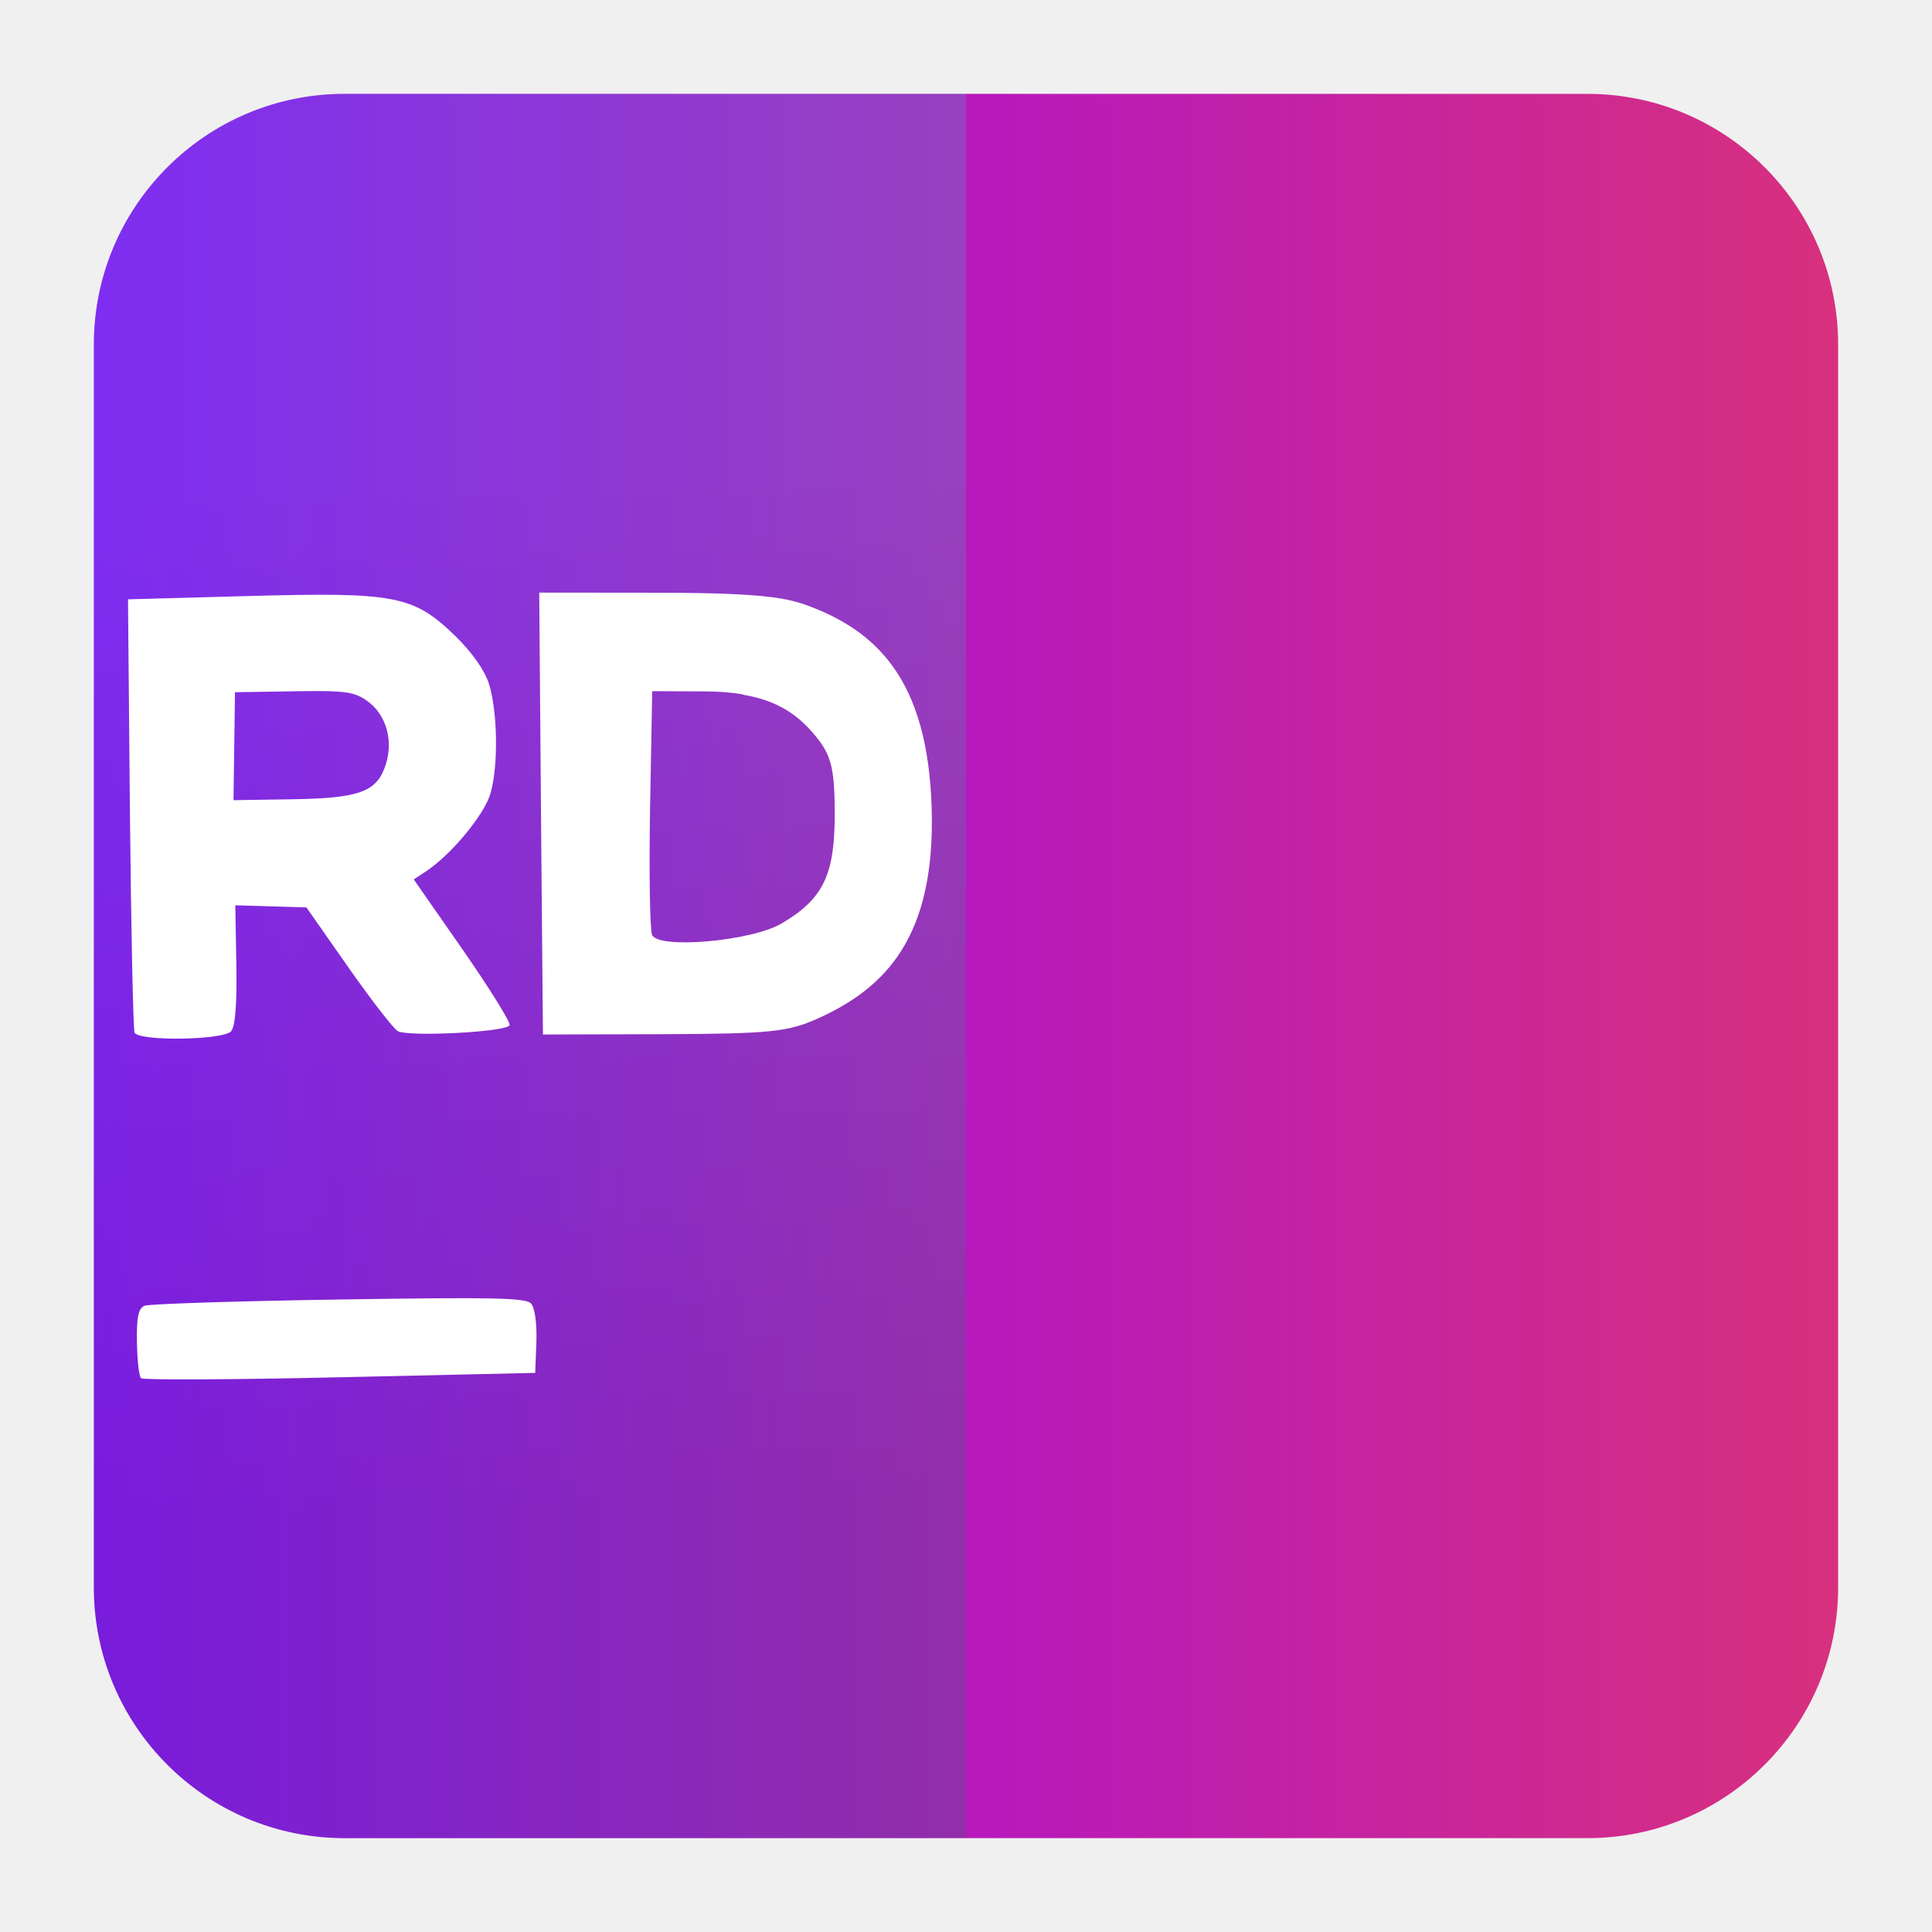
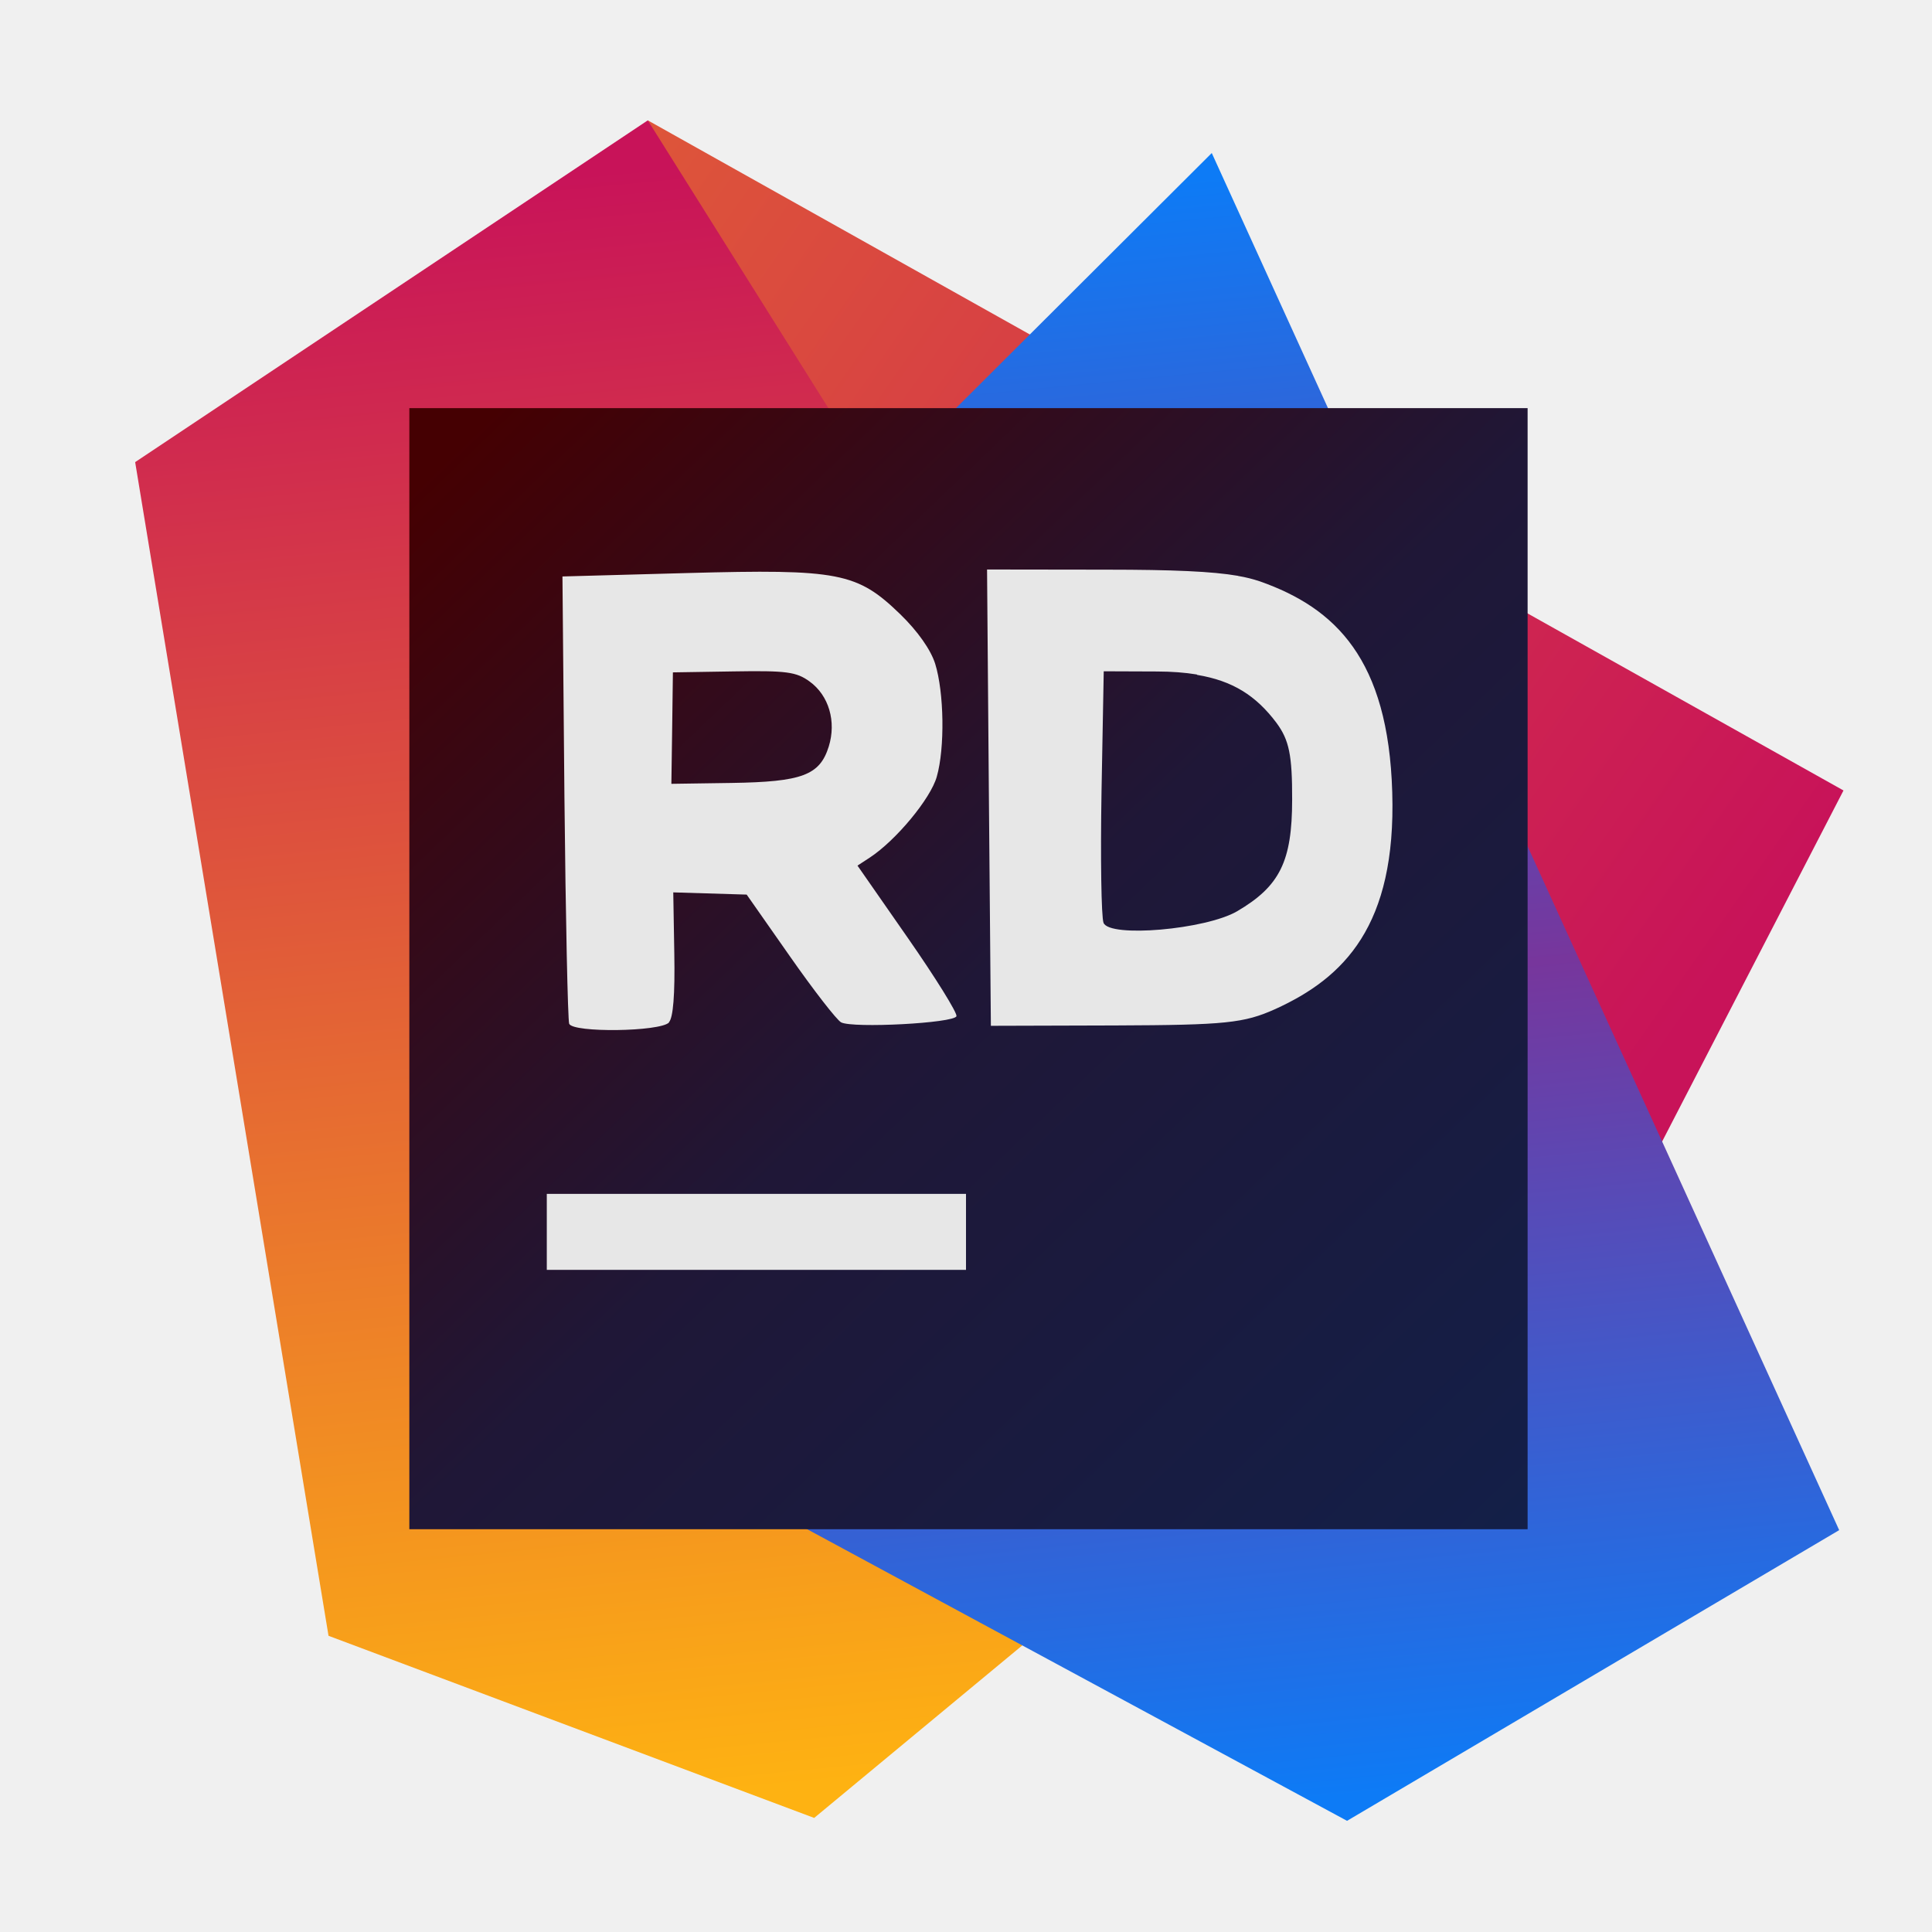
<svg xmlns="http://www.w3.org/2000/svg" clip-rule="evenodd" fill-rule="evenodd" stroke-linejoin="round" stroke-miterlimit="2" viewBox="0 0 48 48">
-   <linearGradient id="a" x2="1" gradientTransform="matrix(45.125 0 0 45.125 1.43749 845.635)" gradientUnits="userSpaceOnUse">
-     <stop stop-color="#9400ff" offset="0" />
-     <stop stop-color="#d9317b" offset="1" />
+   <linearGradient id="a" x2="1" gradientTransform="matrix(27.7767 19.5918 -20.8827 29.6069 16.0226 2.98483)" gradientUnits="userSpaceOnUse">
+     <stop stop-color="#de5639" offset="0" />
+     <stop stop-color="#c81359" offset="1" />
  </linearGradient>
-   <linearGradient id="b" x2="1" gradientTransform="matrix(-.363346 -25.361 25.361 -.363346 1129.58 21.4678)" gradientUnits="userSpaceOnUse">
-     <stop stop-color="#147966" stop-opacity=".22" offset="0" />
-     <stop stop-color="#2dcbc6" stop-opacity=".22" offset="1" />
+   <linearGradient id="b" x2="1" gradientTransform="matrix(4.5248 40.7232 -59.127 6.56966 15.7031 3.91214)" gradientUnits="userSpaceOnUse">
+     <stop stop-color="#c81359" offset="0" />
+     <stop stop-color="#feb212" offset="1" />
  </linearGradient>
-   <path d="m39.44 2.332c3.438 0 6.228 2.79 6.228 6.228v30.88c0 3.438-2.79 6.228-6.228 6.228h-30.88c-3.438 0-6.228-2.79-6.228-6.228v-30.88c0-3.438 2.79-6.228 6.228-6.228z" fill="url(#a)" />
-   <path d="m8.56 2.332h15.44v43.336h-15.44c-3.438 0-6.228-2.79-6.228-6.228v-30.88c0-3.438 2.79-6.228 6.228-6.228z" fill="url(#b)" />
-   <path d="m19.432 14.875c-.617-.107-1.557-.148-3.154-.149l-2.881-.003.044 5.49.048 5.489 3-.008c2.652-.01 3.09-.057 3.843-.395 1.658-.753 2.911-2.006 2.815-5.214-.094-3.209-1.369-4.436-3.182-5.076-.171-.057-.346-.101-.524-.131zm-.978 2.384c.849.14 1.414.496 1.908 1.155.303.412.379.774.376 1.847-.001 1.485-.295 2.082-1.324 2.685-.755.441-3.074.642-3.214.278-.055-.142-.076-1.563-.049-3.156l.053-2.896 1.284.005c.355.001.671.025.954.071zm-12.634 1.28.018-1.341 1.458-.023c1.277-.022 1.509.01 1.829.241.467.336.65.966.463 1.567-.216.69-.641.849-2.337.875l-1.45.022zm-.078 7.078c.102-.107.147-.666.13-1.646l-.026-1.479.884.026.883.027 1.039 1.484c.571.816 1.126 1.532 1.233 1.59.28.147 2.722.019 2.776-.148.024-.076-.502-.923-1.168-1.88l-1.214-1.743.296-.193c.632-.415 1.465-1.421 1.612-1.947.198-.691.176-2.027-.039-2.718-.106-.336-.416-.779-.836-1.188-1.042-1.009-1.477-1.093-5.128-.994l-3.004.082.048 5.3c.029 2.916.081 5.376.114 5.463.088.221 2.186.193 2.403-.031zm7.585 7.718c.014-.451-.038-.84-.131-.947-.129-.148-.954-.161-4.777-.102-2.542.039-4.713.109-4.826.155-.155.063-.201.276-.191.897.006.449.051.854.102.904.051.046 2.274.036 4.941-.024l4.852-.109z" fill="#fff" fill-rule="nonzero" />
+   <linearGradient id="c" x2="1" gradientTransform="matrix(4.21869 39.9927 -56.8034 5.99198 29.7489 4.49868)" gradientUnits="userSpaceOnUse">
+     <stop stop-color="#0d7bf6" offset="0" />
+     <stop stop-color="#77369c" offset=".5" />
+     <stop stop-color="#0d7bf6" offset="1" />
+   </linearGradient>
+   <linearGradient id="d" x2="1" gradientTransform="matrix(25.8761 27.668 -27.668 25.8761 -268.477 272.709)" gradientUnits="userSpaceOnUse">
+     <stop stop-color="#450002" offset="0" />
+     <stop stop-color="#1f1737" offset=".49" />
+     <stop stop-color="#131f48" offset="1" />
+   </linearGradient>
+   <path d="m16.094 2.99 29.707 16.649-7.758 15.016-21.772-13.728z" fill="url(#a)" />
+   <path d="m3.358 11.481 12.736-8.491 18.825 29.998-14.691 12.178-12.066-4.525-4.804-29.16z" fill="url(#b)" />
+   <path d="m30.106 3.802 15.588 34.214-12.227 7.222-16.946-9.153.143-18.877z" fill="url(#c)" />
+   <path d="m10.17 10.14h27.783v27.853h-27.783z" fill="url(#d)" />
+   <path d="m24 29.662h-10.415v1.888h10.415zm-7.381-4.264c.106-.111.152-.688.134-1.7l-.026-1.527 1.824.055 1.073 1.532c.589.843 1.163 1.582 1.273 1.642.289.152 2.811.02 2.866-.153.025-.078-.518-.953-1.206-1.941l-1.253-1.8.305-.199c.653-.429 1.513-1.467 1.665-2.01.204-.714.182-2.093-.04-2.807-.11-.347-.43-.804-.864-1.226-1.075-1.042-1.525-1.129-5.294-1.027l-3.102.085.049 5.472c.03 3.011.084 5.551.118 5.641.091.228 2.257.199 2.481-.032zm14.136-11.092c-.638-.11-1.608-.152-3.257-.153l-2.975-.004.046 5.669.049 5.668 3.098-.009c2.738-.01 3.19-.058 3.968-.407 1.712-.778 3.006-2.072 2.906-5.384-.097-3.313-1.413-4.58-3.285-5.241-.177-.059-.357-.105-.541-.135zm-1.01 2.462c.876.145 1.46.512 1.97 1.193.313.425.391.799.388 1.907-.001 1.533-.305 2.149-1.367 2.772-.78.455-3.174.663-3.319.287-.056-.147-.078-1.614-.05-3.259l.055-2.99 1.325.005c.367.001.693.026.985.074zm-13.045 1.322.018-1.385 1.506-.024c1.318-.022 1.558.011 1.888.249.482.347.671.998.478 1.618-.223.713-.662.877-2.413.904l-1.497.022z" fill="#e7e7e7" />
</svg>
